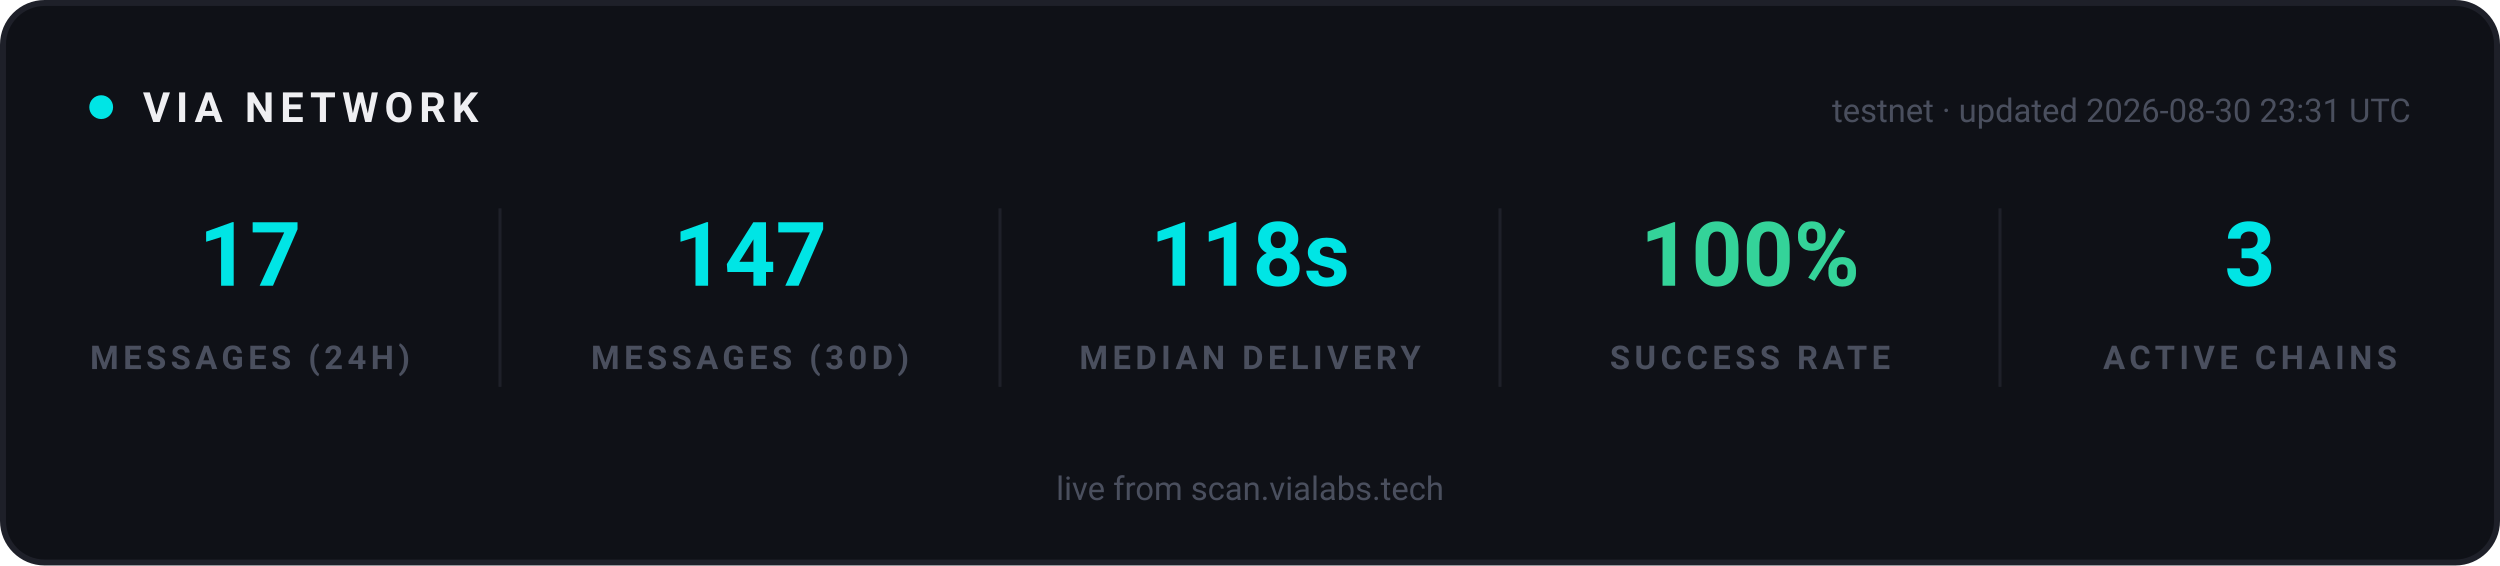
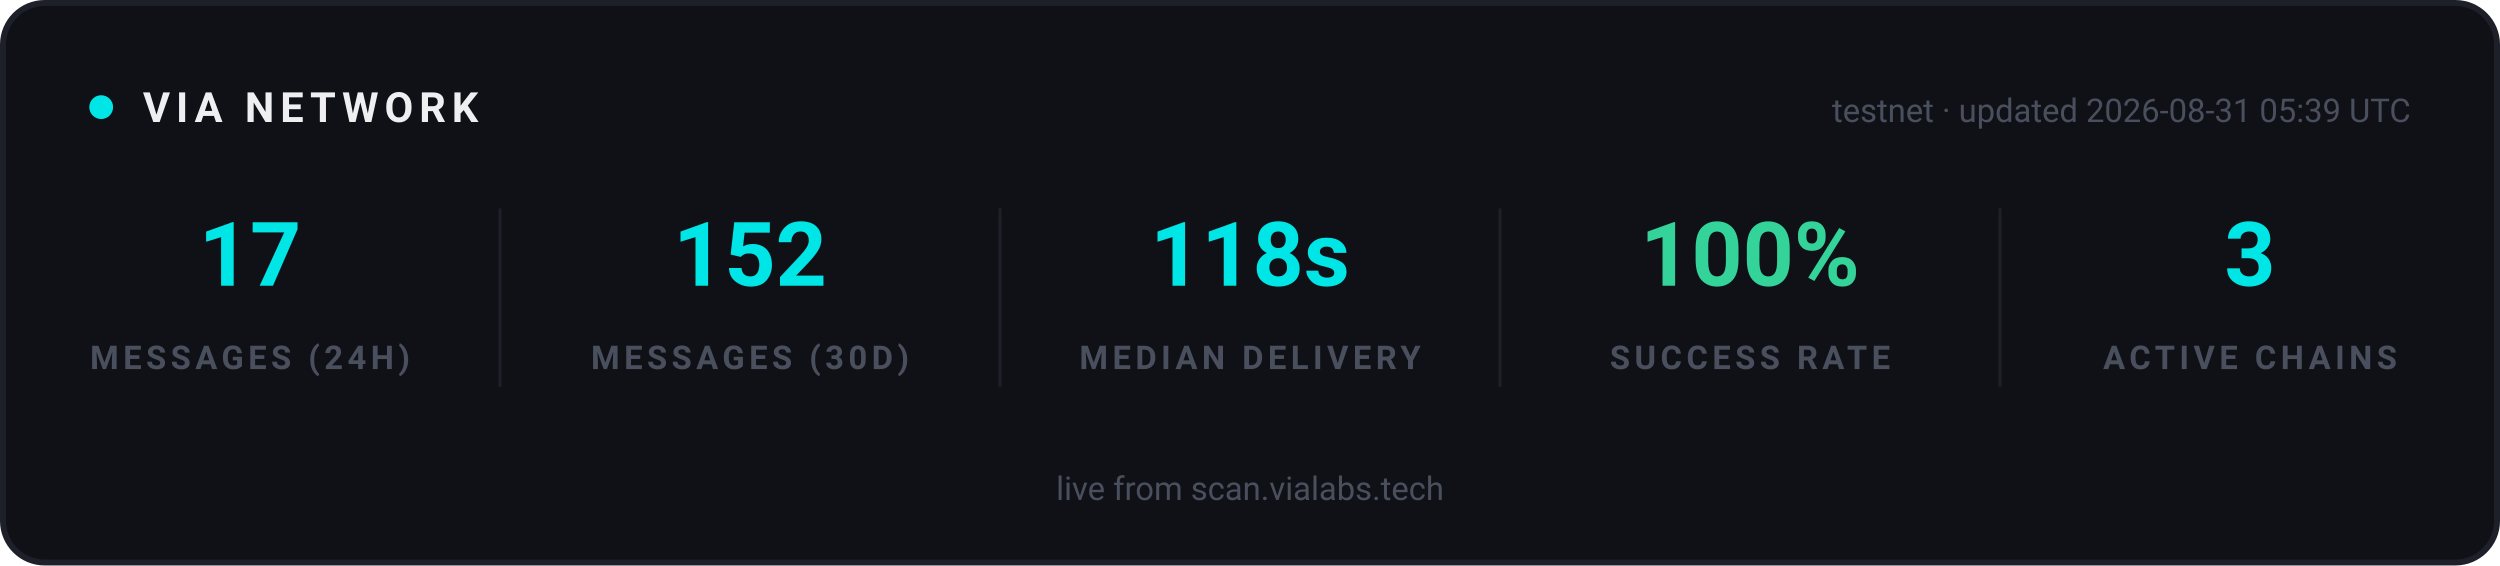
<svg xmlns="http://www.w3.org/2000/svg" width="840" height="190" viewBox="0 0 840 190" role="img" aria-label="VIA network statistics">
  <rect x="1" y="1" width="838" height="188" rx="14" fill="#0F1117" stroke="#1E2029" stroke-width="2" />
  <g font-family="-apple-system, 'Segoe UI', Ubuntu, Roboto, sans-serif">
    <circle cx="34" cy="36" r="4" fill="#00E5E5">
      <animate attributeName="opacity" values="1;0.25;1" dur="2s" repeatCount="indefinite" />
    </circle>
    <text x="48" y="41" font-size="14" font-weight="700" letter-spacing="2" fill="#EFEFF2">VIA NETWORK</text>
-     <text x="810" y="41" text-anchor="end" font-size="11" fill="#4A4F5E">testnet · updated 2026-08-30 23:31 UTC</text>
+     <text x="810" y="41" text-anchor="end" font-size="11" fill="#4A4F5E">testnet · updated 2026-08-31 05:39 UTC</text>
  </g>
  <g text-anchor="middle" font-family="-apple-system, 'Segoe UI', Ubuntu, Roboto, sans-serif">
    <text x="84" y="96" font-size="30" font-weight="700" fill="#00E5E5">17</text>
    <text x="84" y="124" font-size="11" font-weight="600" letter-spacing="1.5" fill="#4A4F5E">MESSAGES (24H)</text>
  </g>
  <g text-anchor="middle" font-family="-apple-system, 'Segoe UI', Ubuntu, Roboto, sans-serif">
-     <text x="252" y="96" font-size="30" font-weight="700" fill="#00E5E5">147</text>
+     <text x="252" y="96" font-size="30" font-weight="700" fill="#00E5E5">152</text>
    <text x="252" y="124" font-size="11" font-weight="600" letter-spacing="1.5" fill="#4A4F5E">MESSAGES (30D)</text>
  </g>
  <line x1="168" y1="70" x2="168" y2="130" stroke="#1E2029" stroke-width="1" />
  <g text-anchor="middle" font-family="-apple-system, 'Segoe UI', Ubuntu, Roboto, sans-serif">
    <text x="420" y="96" font-size="30" font-weight="700" fill="#00E5E5">118s</text>
    <text x="420" y="124" font-size="11" font-weight="600" letter-spacing="1.5" fill="#4A4F5E">MEDIAN DELIVERY</text>
  </g>
  <line x1="336" y1="70" x2="336" y2="130" stroke="#1E2029" stroke-width="1" />
  <g text-anchor="middle" font-family="-apple-system, 'Segoe UI', Ubuntu, Roboto, sans-serif">
    <text x="588" y="96" font-size="30" font-weight="700" fill="#34D399">100%</text>
    <text x="588" y="124" font-size="11" font-weight="600" letter-spacing="1.5" fill="#4A4F5E">SUCCESS RATE</text>
  </g>
  <line x1="504" y1="70" x2="504" y2="130" stroke="#1E2029" stroke-width="1" />
  <g text-anchor="middle" font-family="-apple-system, 'Segoe UI', Ubuntu, Roboto, sans-serif">
    <text x="756" y="96" font-size="30" font-weight="700" fill="#00E5E5">3</text>
    <text x="756" y="124" font-size="11" font-weight="600" letter-spacing="1.5" fill="#4A4F5E">ACTIVE CHAINS</text>
  </g>
  <line x1="672" y1="70" x2="672" y2="130" stroke="#1E2029" stroke-width="1" />
  <g font-family="-apple-system, 'Segoe UI', Ubuntu, Roboto, sans-serif" text-anchor="middle">
    <text x="420" y="168" font-size="11" fill="#4A4F5E">live from scan.vialabs.tech</text>
  </g>
</svg>
